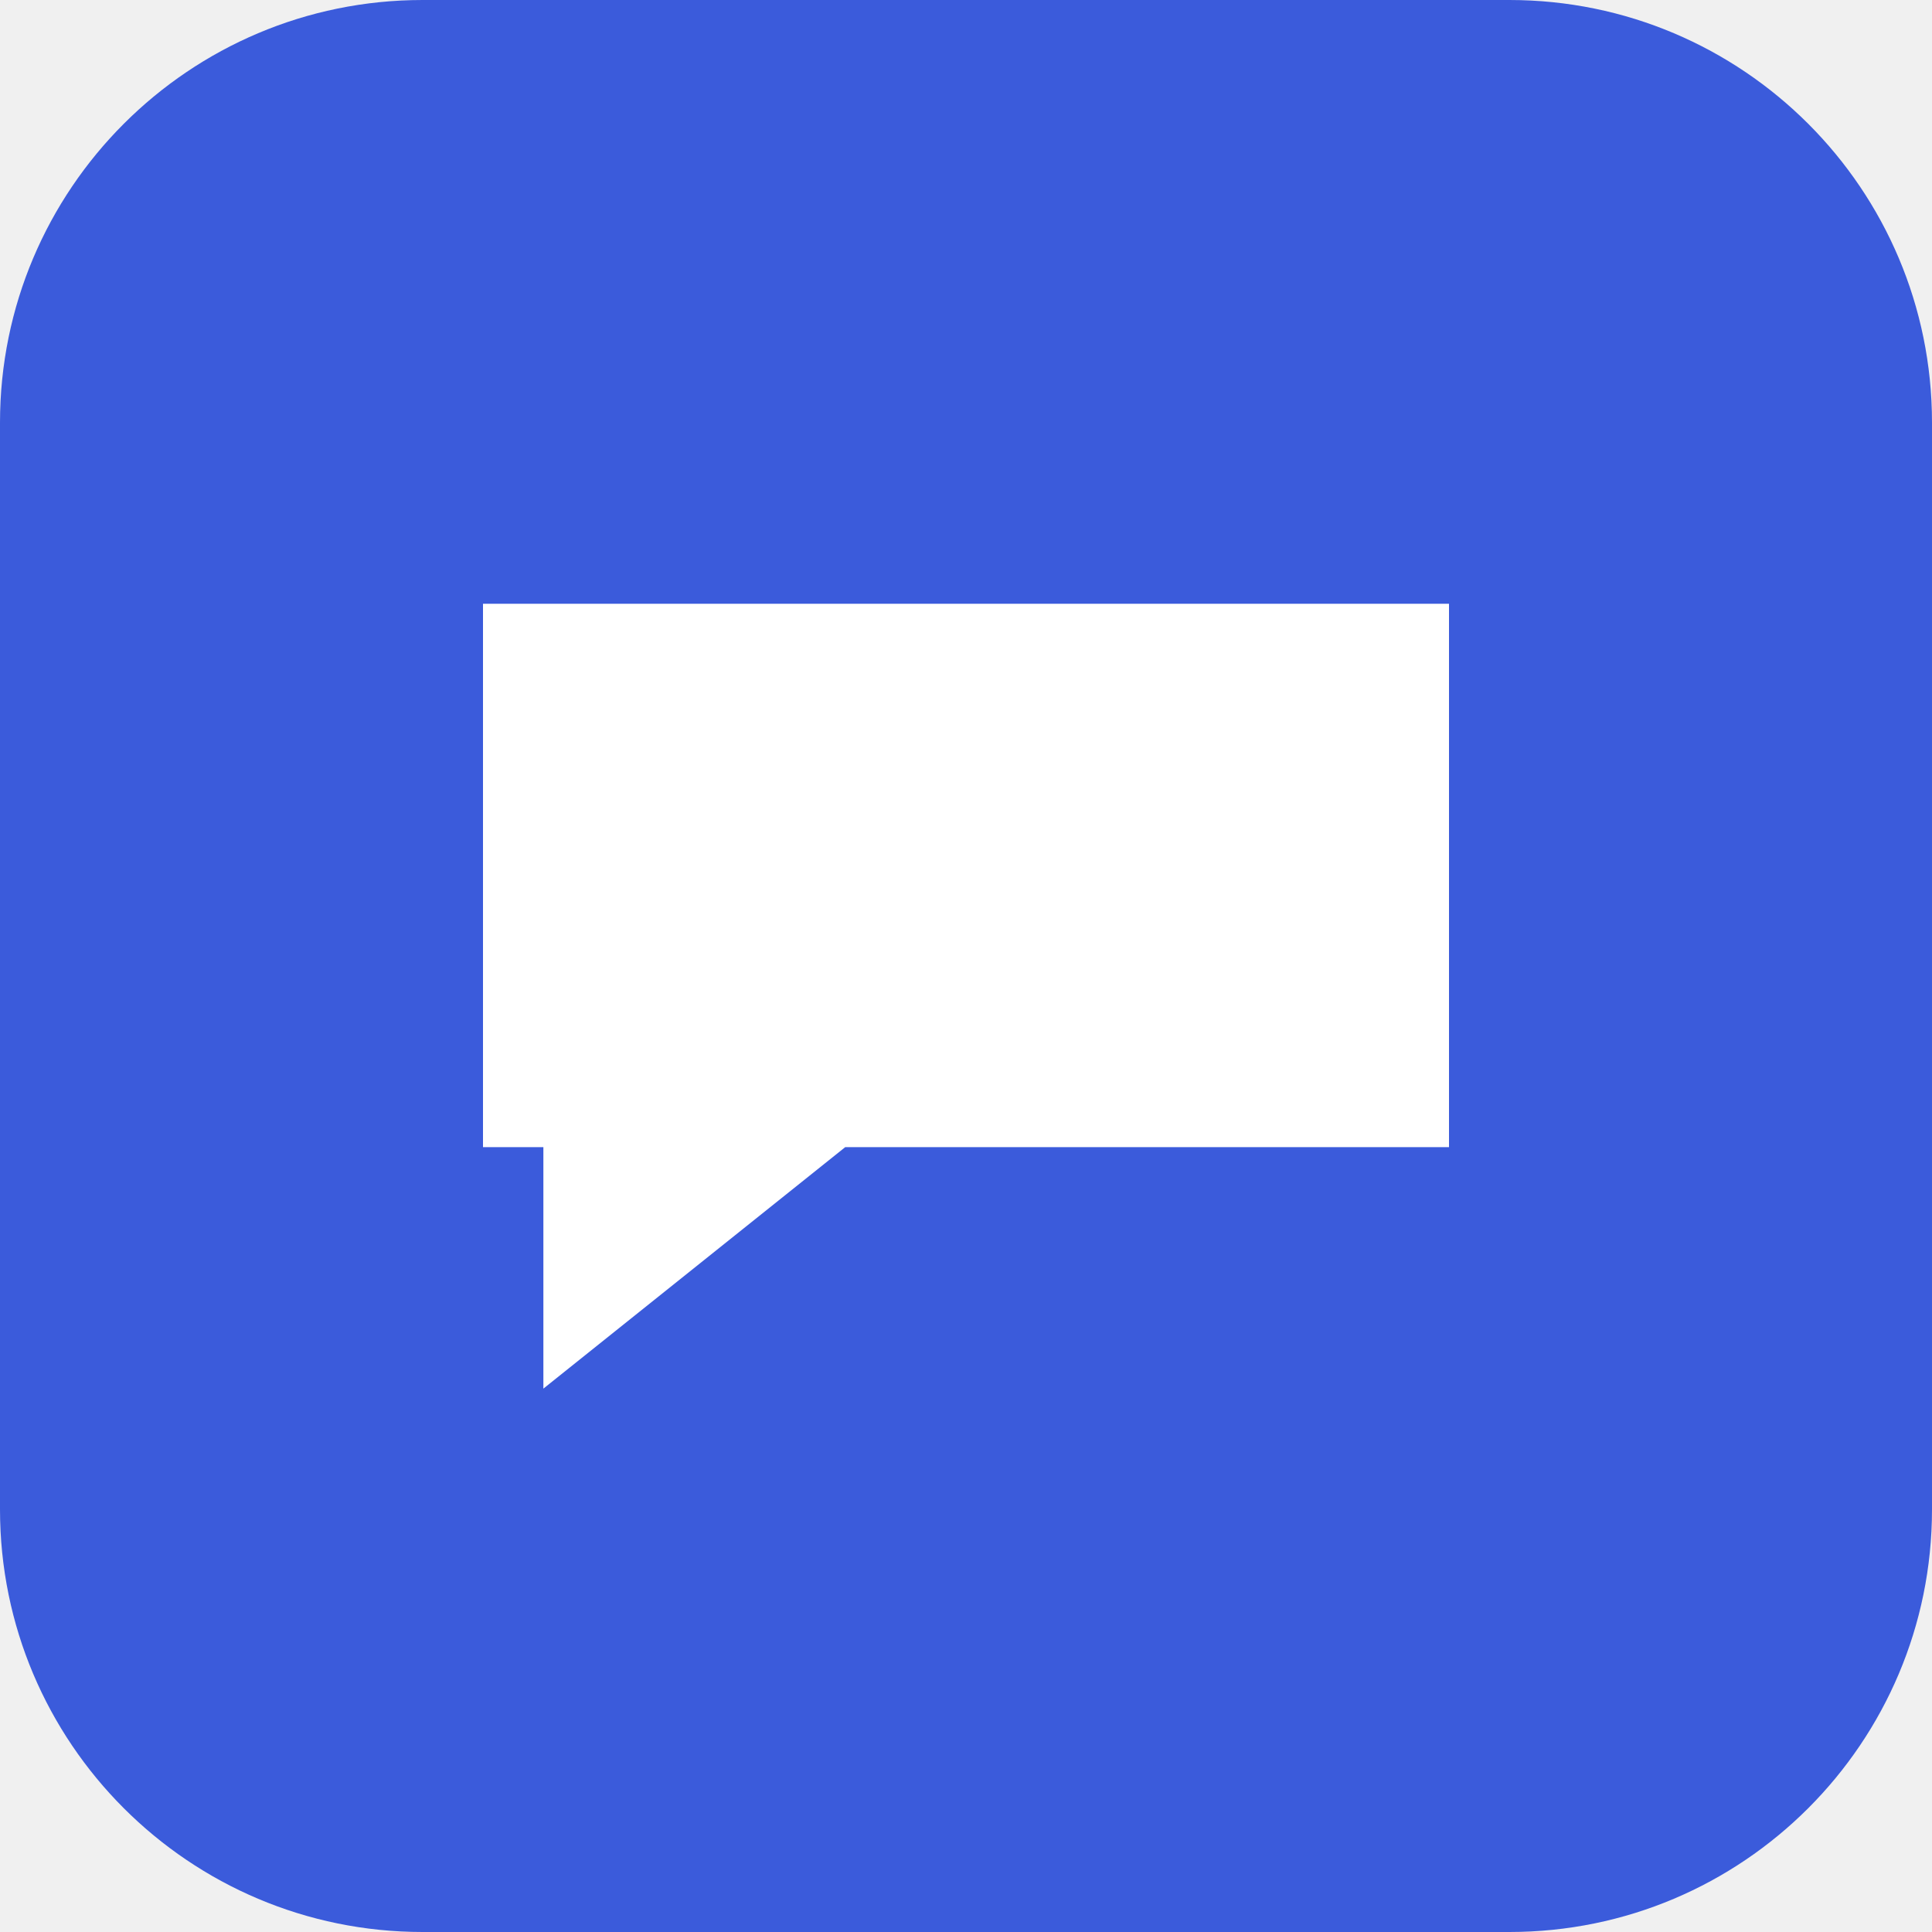
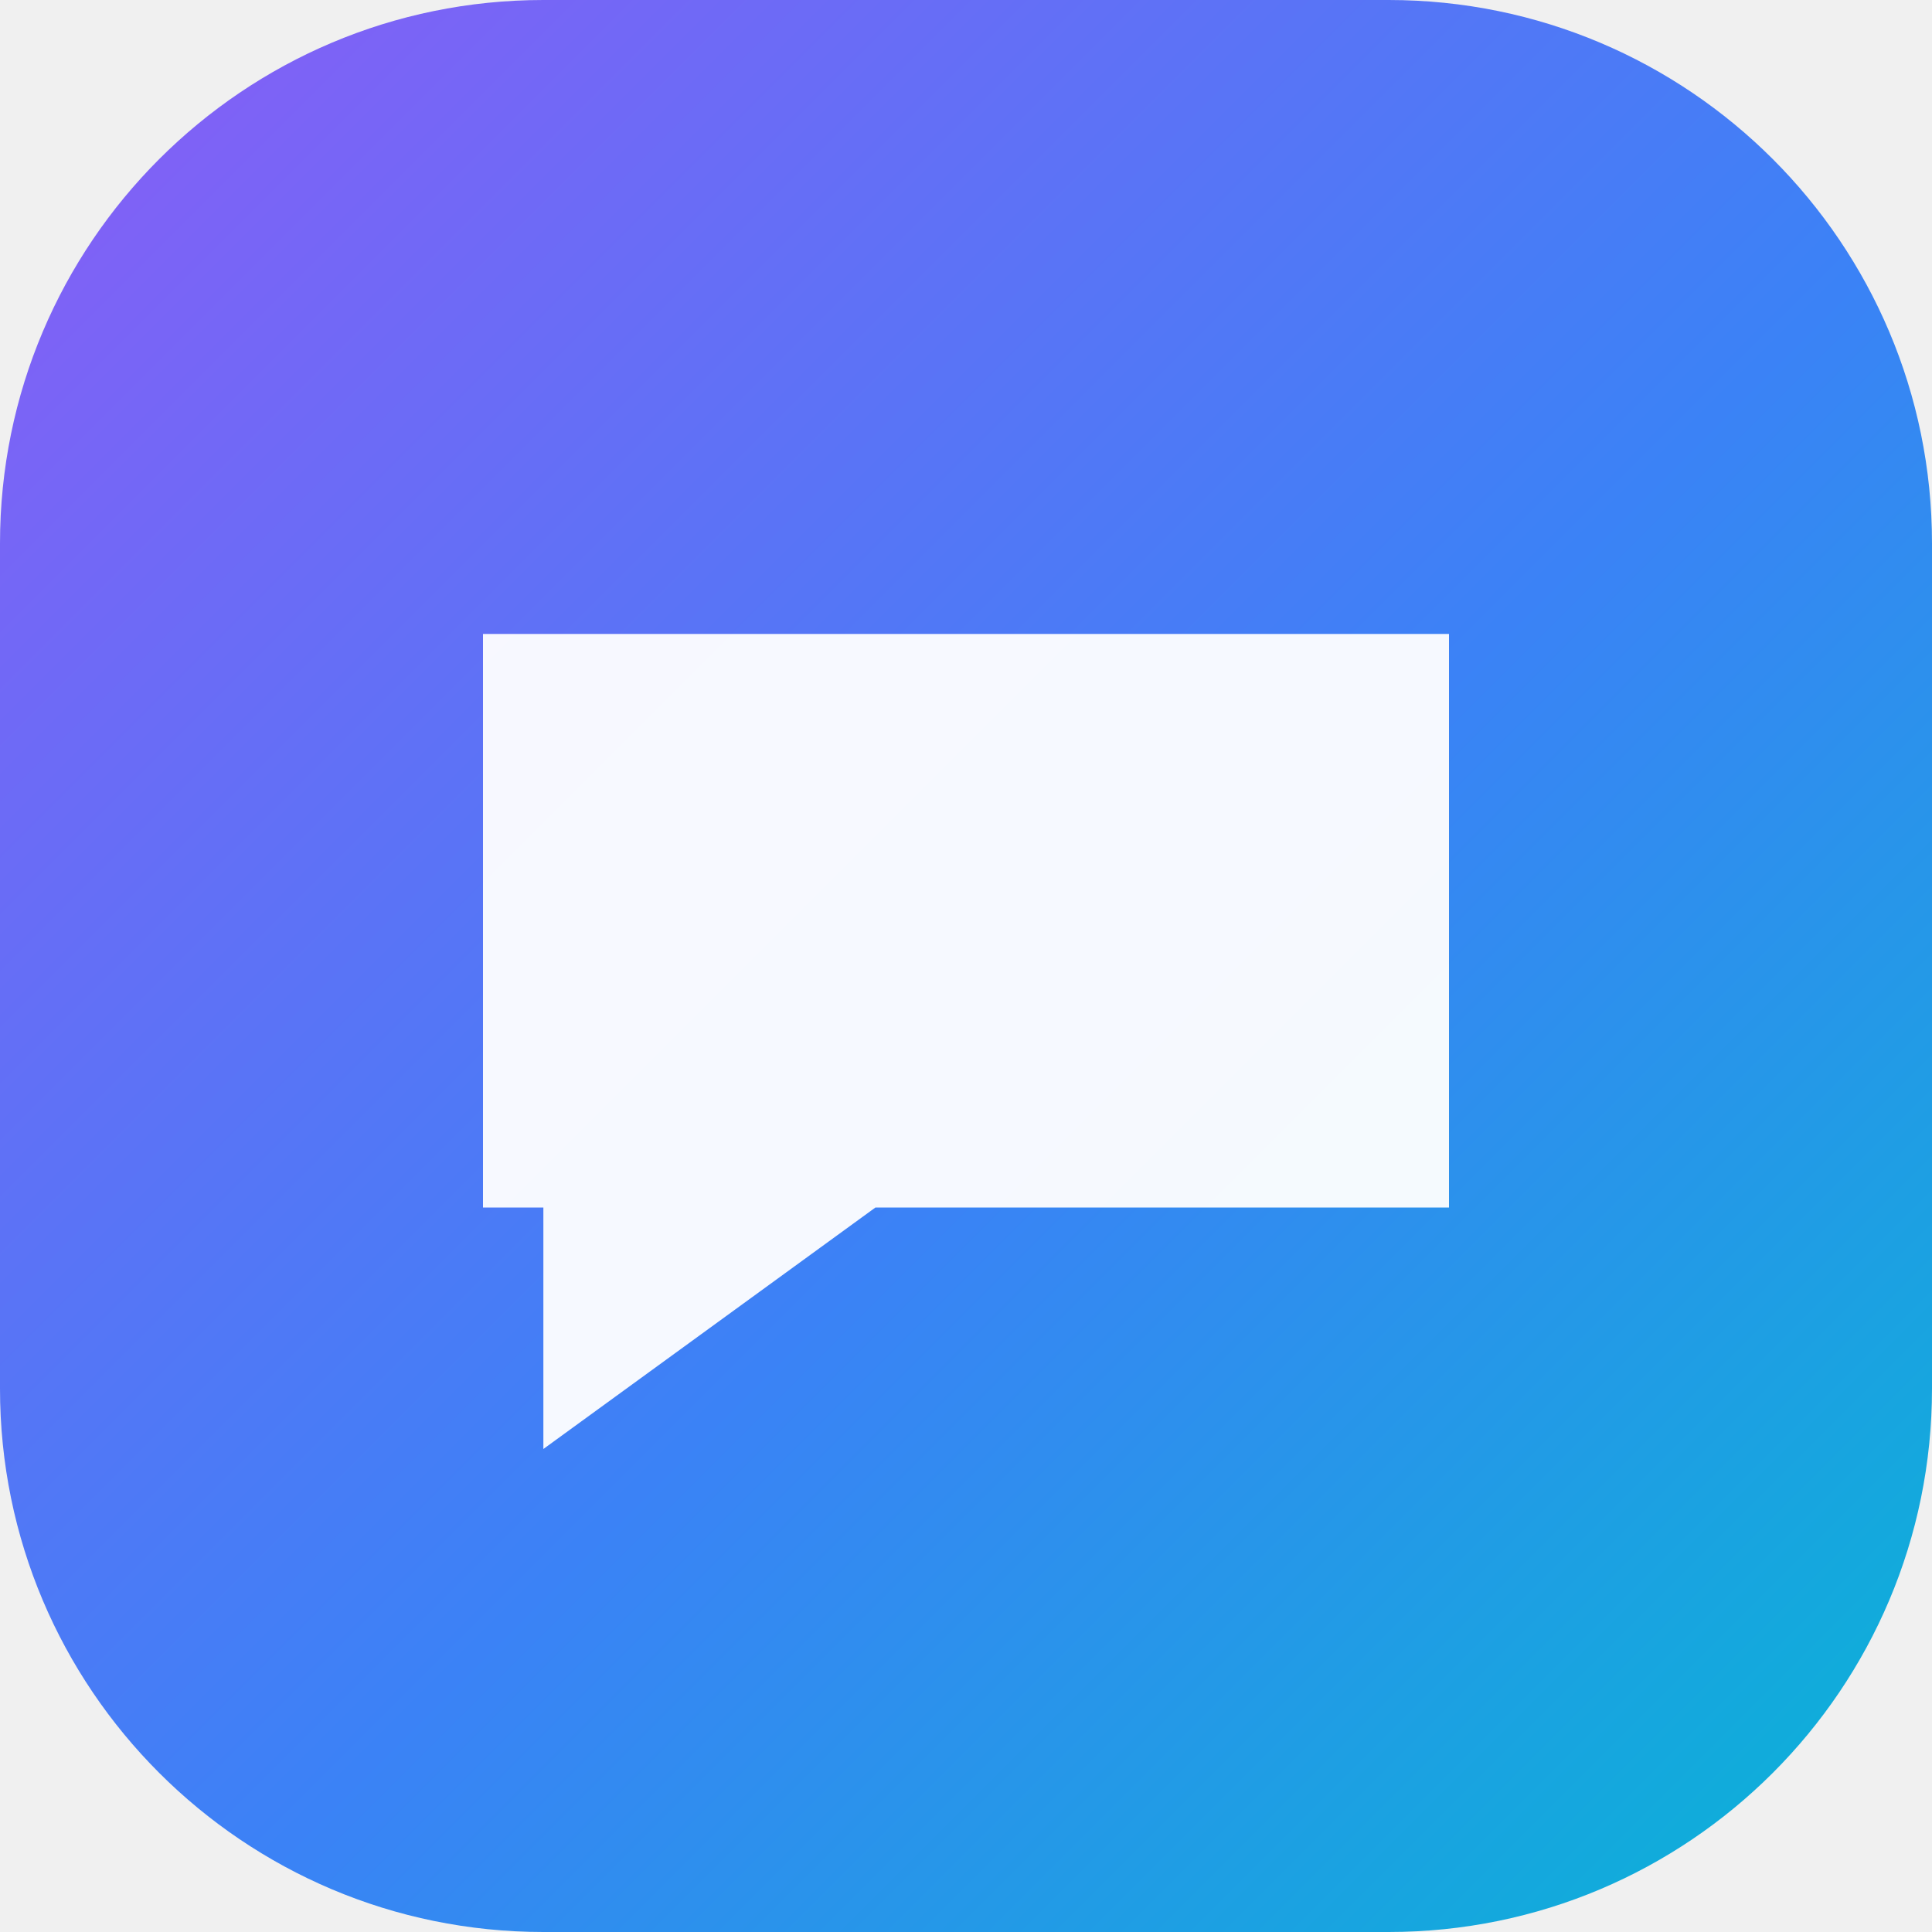
<svg xmlns="http://www.w3.org/2000/svg" viewBox="0 0 32 32">
-   <rect width="32" height="32" rx="7" fill="#3b5bdb" />
-   <path d="M8 10h16v9H14l-5 4v-4H8z" fill="#fff" />
+   <defs>
+     <linearGradient id="g" x1="0" y1="0" x2="1" y2="1">
+       <stop offset="0" stop-color="#8b5cf6" />
+       <stop offset=".55" stop-color="#3b82f6" />
+       <stop offset="1" stop-color="#06b6d4" />
+     </linearGradient>
+   </defs>
+   <rect width="32" height="32" rx="9" fill="url(#g)" />
+   <path d="M8 10.5h16v9.5H14.5l-5.5 4v-4H8z" fill="#fff" fill-opacity=".95" />
</svg>
